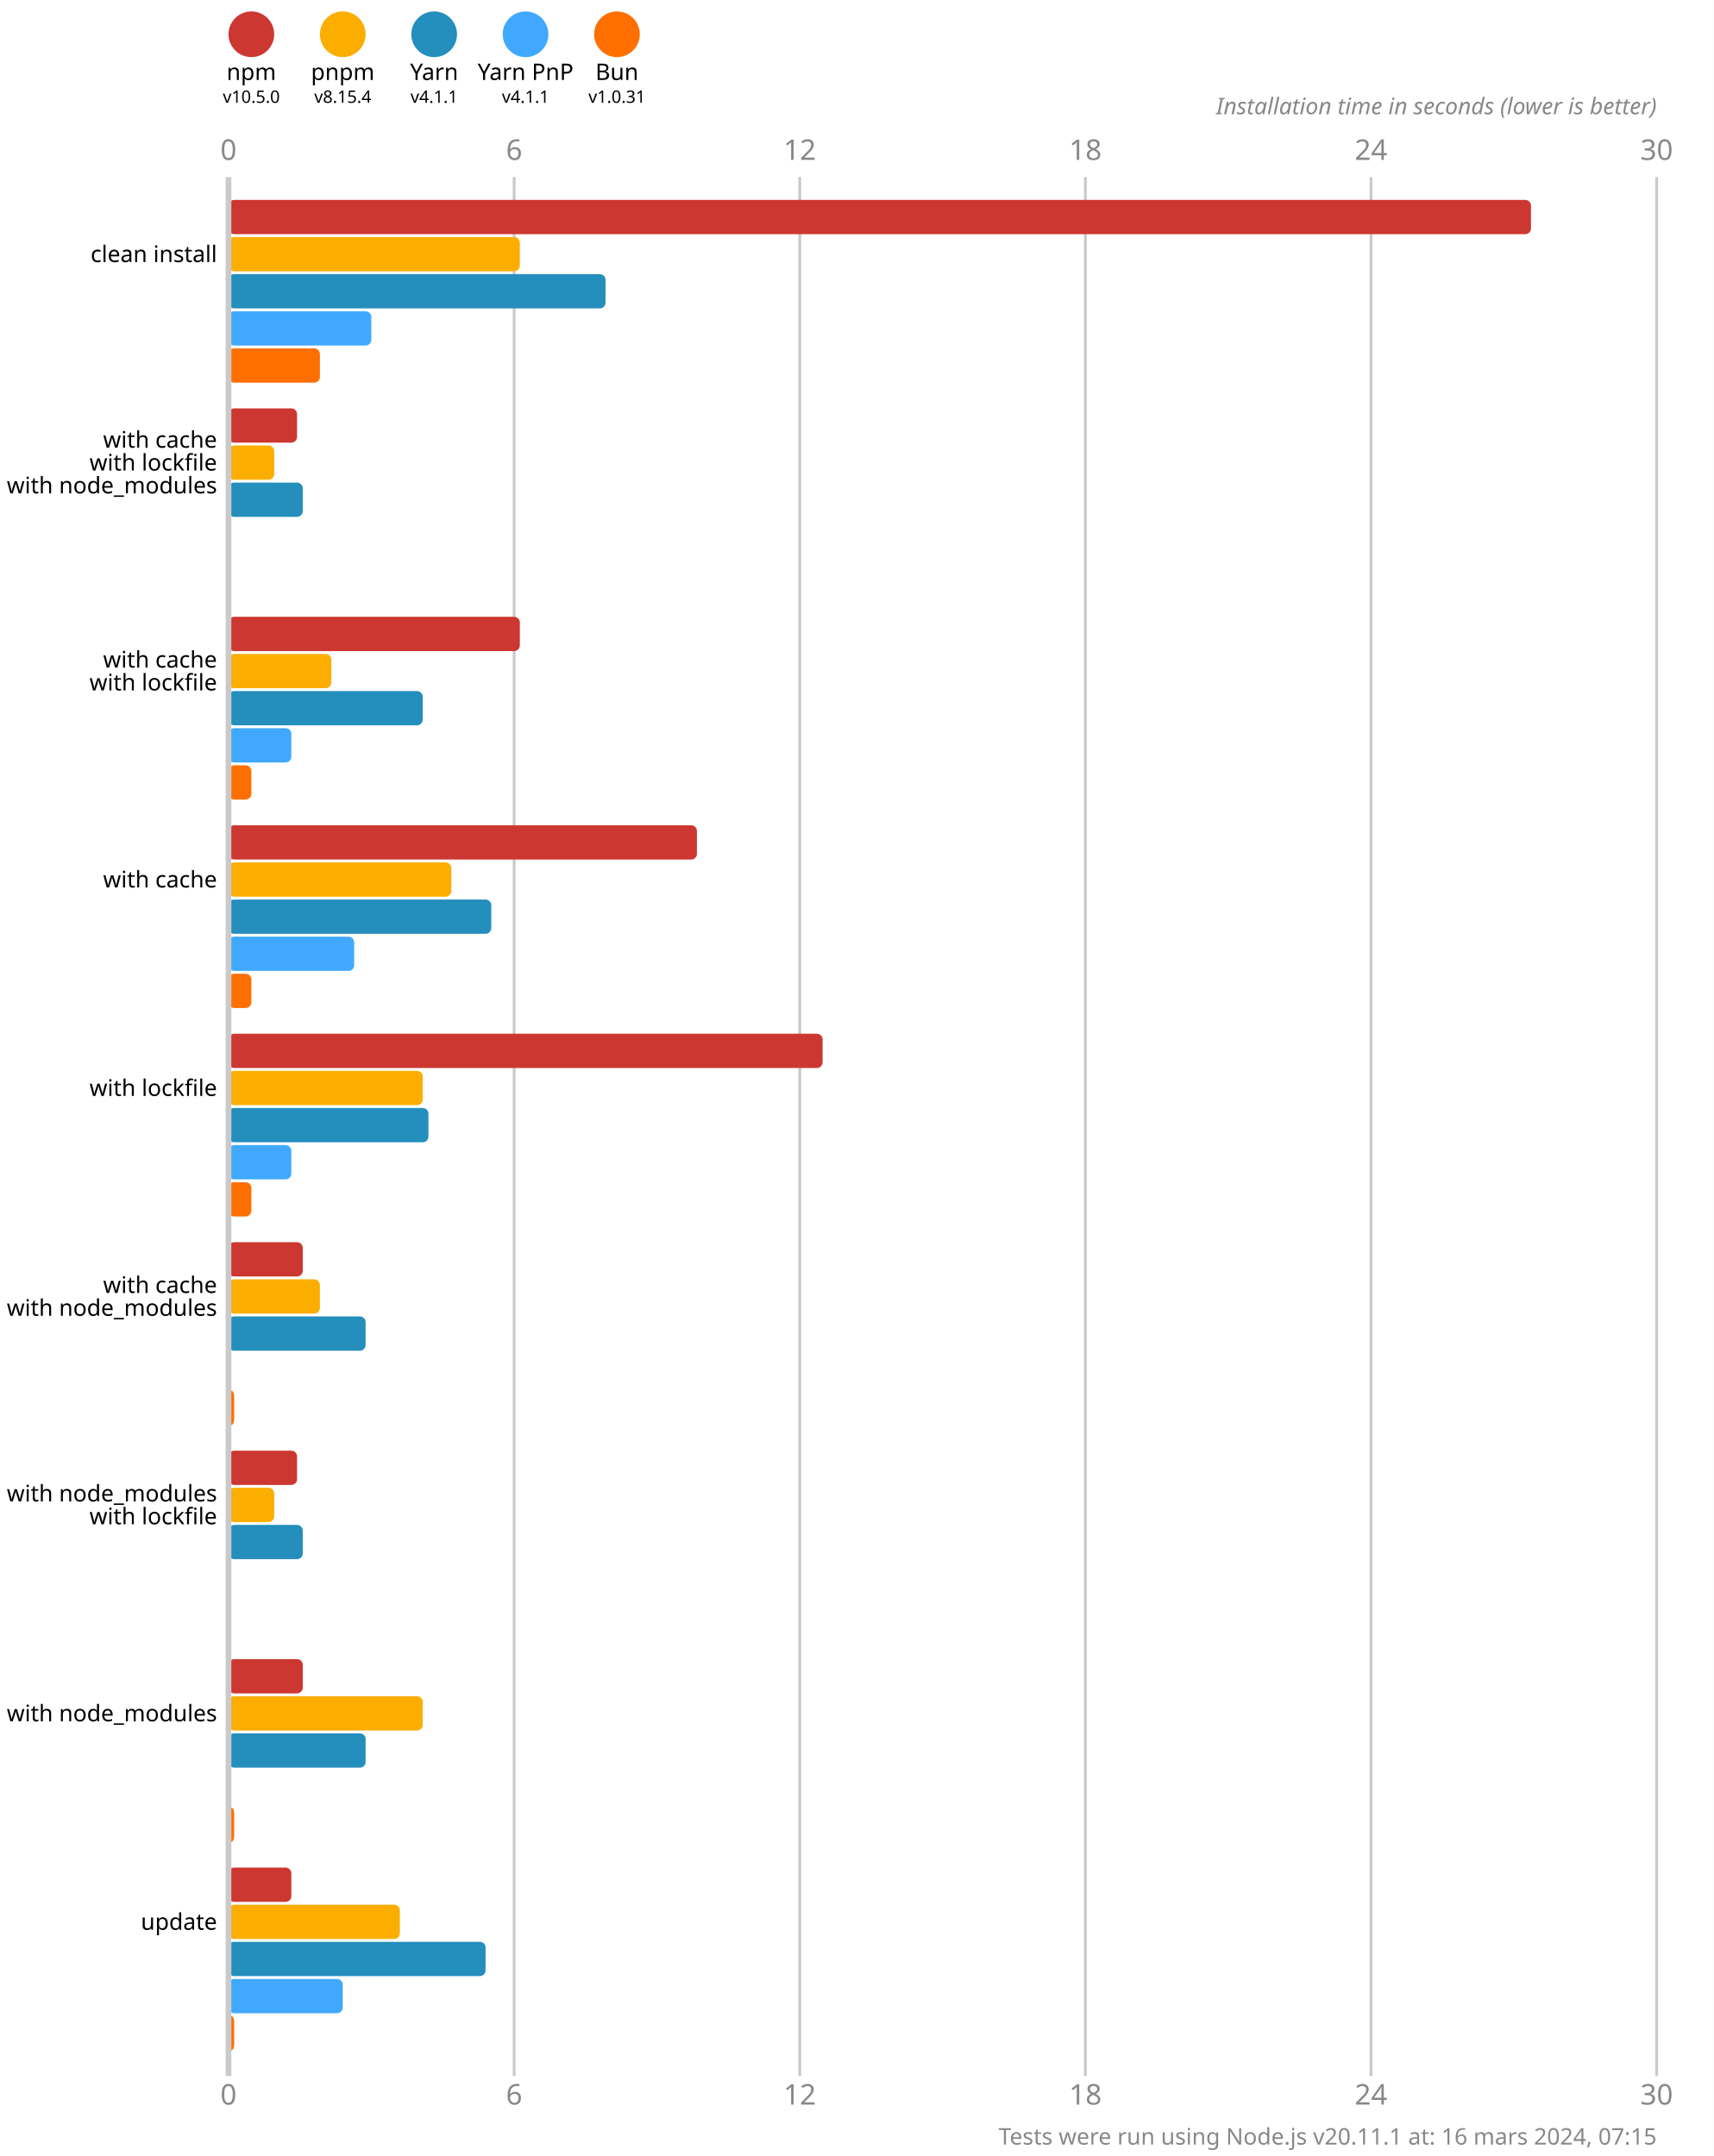
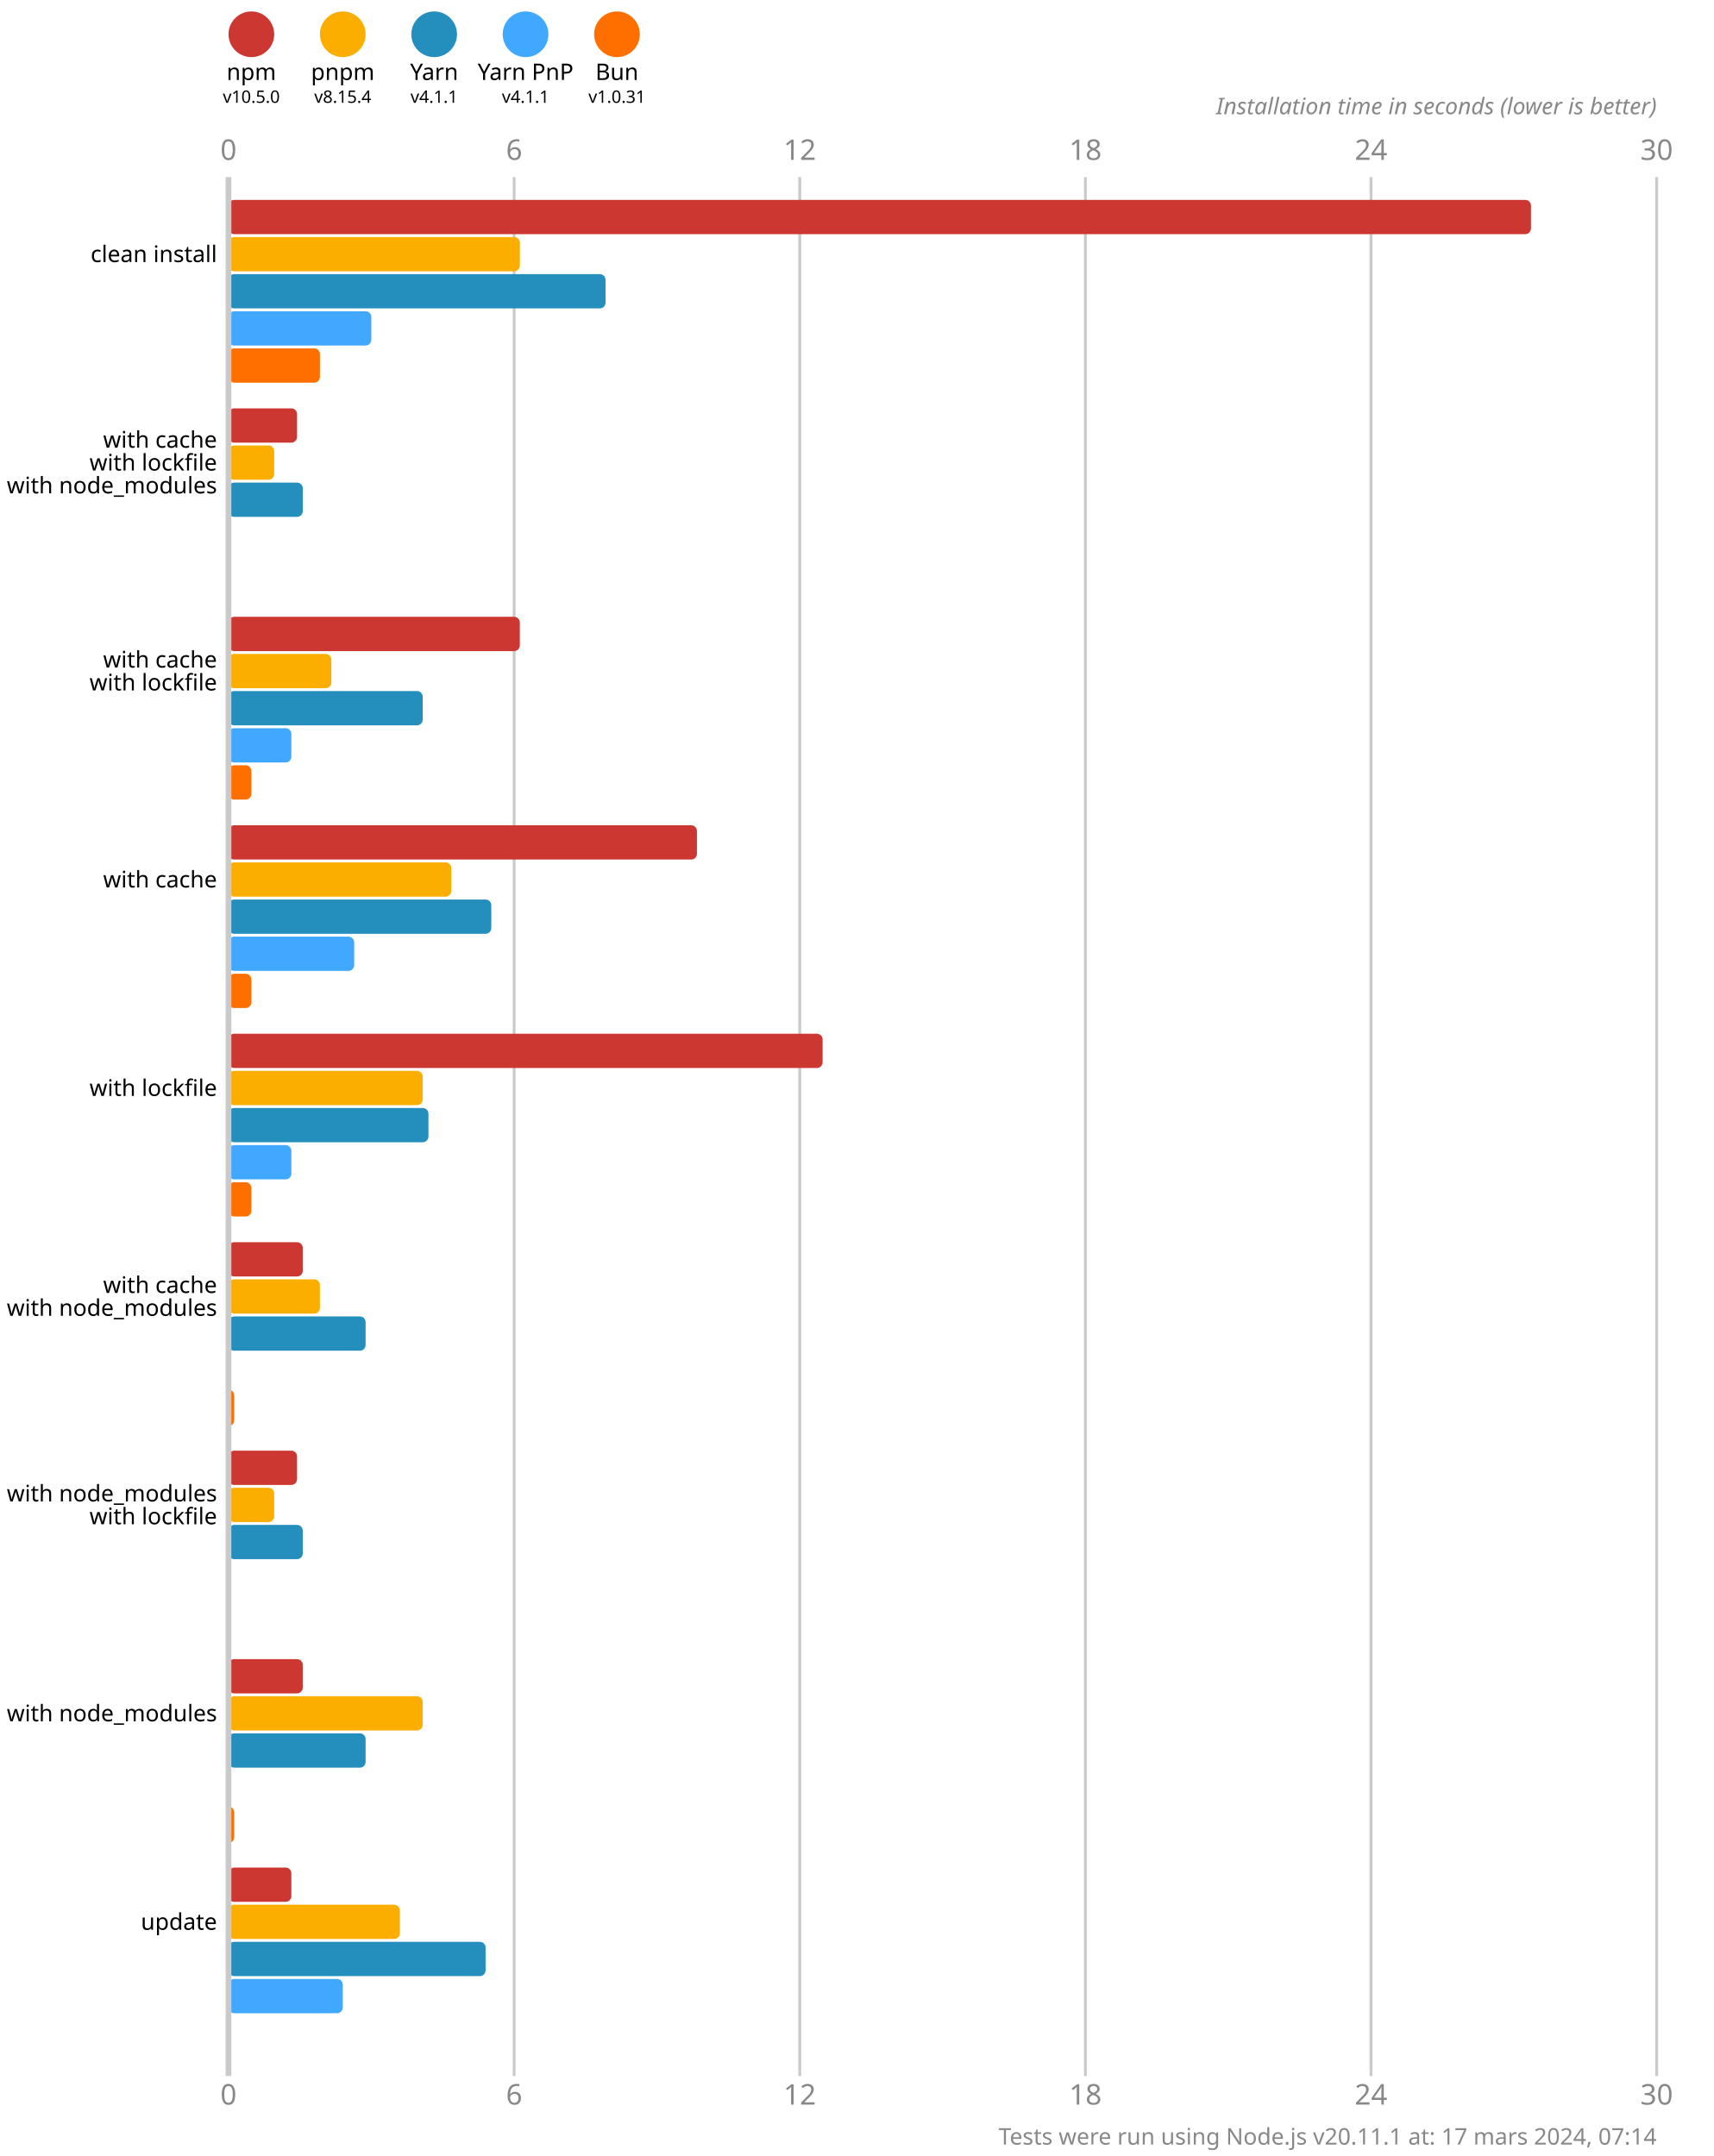
<svg xmlns="http://www.w3.org/2000/svg" version="1.1" viewBox="0 0 300 377.5">
  <style>
    .font { font-family: sans-serif; }
    .s3 { font-size: 3px; }
    .s4 { font-size: 4px; }
    .s5 { font-size: 5px; }
    .line { stroke: #cacaca; }
    .width { stroke-width: 0.5; }
    .text { fill: #888; }
  </style>
  <rect x="0" y="0" width="300" height="377.5" fill="#fff" />
  <circle cx="44" cy="6" r="4" fill="#cd3731" />
  <text x="44" y="14" class="font s4" text-anchor="middle">npm</text>
  <text x="44" y="18" class="font s3" text-anchor="middle">v10.5.0</text>
  <circle cx="60" cy="6" r="4" fill="#fbae00" />
  <text x="60" y="14" class="font s4" text-anchor="middle">pnpm</text>
  <text x="60" y="18" class="font s3" text-anchor="middle">v8.15.4</text>
  <circle cx="76" cy="6" r="4" fill="#248ebd" />
  <text x="76" y="14" class="font s4" text-anchor="middle">Yarn</text>
  <text x="76" y="18" class="font s3" text-anchor="middle">v4.1.1</text>
  <circle cx="92" cy="6" r="4" fill="#40a9ff" />
  <text x="92" y="14" class="font s4" text-anchor="middle">Yarn PnP</text>
  <text x="92" y="18" class="font s3" text-anchor="middle">v4.1.1</text>
  <circle cx="108" cy="6" r="4" fill="#ff6f00" />
  <text x="108" y="14" class="font s4" text-anchor="middle">Bun</text>
  <text x="108" y="18" class="font s3" text-anchor="middle">v1.0.31</text>
  <text x="40" y="28" class="font s5 text" text-anchor="middle">0</text>
  <text x="40" y="368.5" class="font s5 text" text-anchor="middle">0</text>
  <line x1="90" y1="31" x2="90" y2="363.5" class="line width" />
  <text x="90" y="28" class="font s5 text" text-anchor="middle">6</text>
  <text x="90" y="368.5" class="font s5 text" text-anchor="middle">6</text>
  <line x1="140" y1="31" x2="140" y2="363.5" class="line width" />
  <text x="140" y="28" class="font s5 text" text-anchor="middle">12</text>
  <text x="140" y="368.5" class="font s5 text" text-anchor="middle">12</text>
  <line x1="190" y1="31" x2="190" y2="363.5" class="line width" />
  <text x="190" y="28" class="font s5 text" text-anchor="middle">18</text>
  <text x="190" y="368.5" class="font s5 text" text-anchor="middle">18</text>
  <line x1="240" y1="31" x2="240" y2="363.5" class="line width" />
  <text x="240" y="28" class="font s5 text" text-anchor="middle">24</text>
  <text x="240" y="368.5" class="font s5 text" text-anchor="middle">24</text>
  <line x1="290" y1="31" x2="290" y2="363.5" class="line width" />
  <text x="290" y="28" class="font s5 text" text-anchor="middle">30</text>
  <text x="290" y="368.5" class="font s5 text" text-anchor="middle">30</text>
  <text x="290" y="20" class="font s4 text" font-style="italic" text-anchor="end">Installation time in seconds (lower is better)</text>
  <rect x="40" y="35" width="228" height="6" fill="#cd3731" rx="1" ry="1" />
  <rect x="40" y="41.5" width="51" height="6" fill="#fbae00" rx="1" ry="1" />
  <rect x="40" y="48" width="66" height="6" fill="#248ebd" rx="1" ry="1" />
  <rect x="40" y="54.5" width="25" height="6" fill="#40a9ff" rx="1" ry="1" />
  <rect x="40" y="61" width="16" height="6" fill="#ff6f00" rx="1" ry="1" />
  <rect x="40" y="71.5" width="12" height="6" fill="#cd3731" rx="1" ry="1" />
  <rect x="40" y="78" width="8" height="6" fill="#fbae00" rx="1" ry="1" />
  <rect x="40" y="84.5" width="13" height="6" fill="#248ebd" rx="1" ry="1" />
  <rect x="40" y="91" width="0" height="6" fill="#40a9ff" rx="1" ry="1" />
  <rect x="40" y="97.5" width="0" height="6" fill="#ff6f00" rx="1" ry="1" />
  <rect x="40" y="108" width="51" height="6" fill="#cd3731" rx="1" ry="1" />
  <rect x="40" y="114.5" width="18" height="6" fill="#fbae00" rx="1" ry="1" />
  <rect x="40" y="121" width="34" height="6" fill="#248ebd" rx="1" ry="1" />
  <rect x="40" y="127.5" width="11" height="6" fill="#40a9ff" rx="1" ry="1" />
  <rect x="40" y="134" width="4" height="6" fill="#ff6f00" rx="1" ry="1" />
  <rect x="40" y="144.5" width="82" height="6" fill="#cd3731" rx="1" ry="1" />
  <rect x="40" y="151" width="39" height="6" fill="#fbae00" rx="1" ry="1" />
  <rect x="40" y="157.5" width="46" height="6" fill="#248ebd" rx="1" ry="1" />
  <rect x="40" y="164" width="22" height="6" fill="#40a9ff" rx="1" ry="1" />
  <rect x="40" y="170.5" width="4" height="6" fill="#ff6f00" rx="1" ry="1" />
  <rect x="40" y="181" width="104" height="6" fill="#cd3731" rx="1" ry="1" />
  <rect x="40" y="187.5" width="34" height="6" fill="#fbae00" rx="1" ry="1" />
  <rect x="40" y="194" width="35" height="6" fill="#248ebd" rx="1" ry="1" />
  <rect x="40" y="200.5" width="11" height="6" fill="#40a9ff" rx="1" ry="1" />
  <rect x="40" y="207" width="4" height="6" fill="#ff6f00" rx="1" ry="1" />
  <rect x="40" y="217.5" width="13" height="6" fill="#cd3731" rx="1" ry="1" />
  <rect x="40" y="224" width="16" height="6" fill="#fbae00" rx="1" ry="1" />
  <rect x="40" y="230.5" width="24" height="6" fill="#248ebd" rx="1" ry="1" />
  <rect x="40" y="237" width="0" height="6" fill="#40a9ff" rx="1" ry="1" />
  <rect x="40" y="243.5" width="1" height="6" fill="#ff6f00" rx="1" ry="1" />
  <rect x="40" y="254" width="12" height="6" fill="#cd3731" rx="1" ry="1" />
  <rect x="40" y="260.5" width="8" height="6" fill="#fbae00" rx="1" ry="1" />
  <rect x="40" y="267" width="13" height="6" fill="#248ebd" rx="1" ry="1" />
  <rect x="40" y="273.5" width="0" height="6" fill="#40a9ff" rx="1" ry="1" />
  <rect x="40" y="280" width="0" height="6" fill="#ff6f00" rx="1" ry="1" />
  <rect x="40" y="290.5" width="13" height="6" fill="#cd3731" rx="1" ry="1" />
  <rect x="40" y="297" width="34" height="6" fill="#fbae00" rx="1" ry="1" />
  <rect x="40" y="303.5" width="24" height="6" fill="#248ebd" rx="1" ry="1" />
  <rect x="40" y="310" width="0" height="6" fill="#40a9ff" rx="1" ry="1" />
  <rect x="40" y="316.5" width="1" height="6" fill="#ff6f00" rx="1" ry="1" />
  <rect x="40" y="327" width="11" height="6" fill="#cd3731" rx="1" ry="1" />
  <rect x="40" y="333.5" width="30" height="6" fill="#fbae00" rx="1" ry="1" />
  <rect x="40" y="340" width="45" height="6" fill="#248ebd" rx="1" ry="1" />
  <rect x="40" y="346.5" width="20" height="6" fill="#40a9ff" rx="1" ry="1" />
-   <rect x="40" y="353" width="1" height="6" fill="#ff6f00" rx="1" ry="1" />
+   <rect x="40" y="353" width="0" height="6" fill="#ff6f00" rx="1" ry="1" />
  <line x1="40" y1="31" x2="40" y2="363.5" class="line" />
  <text x="38" y="44.5" class="font s4" dominant-baseline="middle" text-anchor="end">clean install</text>
  <text x="38" y="77" class="font s4" dominant-baseline="middle" text-anchor="end">with cache</text>
  <text x="38" y="81" class="font s4" dominant-baseline="middle" text-anchor="end">with lockfile</text>
  <text x="38" y="85" class="font s4" dominant-baseline="middle" text-anchor="end">with node_modules</text>
  <text x="38" y="115.5" class="font s4" dominant-baseline="middle" text-anchor="end">with cache</text>
  <text x="38" y="119.5" class="font s4" dominant-baseline="middle" text-anchor="end">with lockfile</text>
  <text x="38" y="154" class="font s4" dominant-baseline="middle" text-anchor="end">with cache</text>
  <text x="38" y="190.5" class="font s4" dominant-baseline="middle" text-anchor="end">with lockfile</text>
  <text x="38" y="225" class="font s4" dominant-baseline="middle" text-anchor="end">with cache</text>
  <text x="38" y="229" class="font s4" dominant-baseline="middle" text-anchor="end">with node_modules</text>
  <text x="38" y="261.5" class="font s4" dominant-baseline="middle" text-anchor="end">with node_modules</text>
  <text x="38" y="265.5" class="font s4" dominant-baseline="middle" text-anchor="end">with lockfile</text>
  <text x="38" y="300" class="font s4" dominant-baseline="middle" text-anchor="end">with node_modules</text>
  <text x="38" y="336.5" class="font s4" dominant-baseline="middle" text-anchor="end">update</text>
-   <text x="290" y="375.5" class="font s4 text" text-anchor="end">Tests were run using Node.js v20.11.1 at: 16 mars 2024, 07:15</text>
+   <text x="290" y="375.5" class="font s4 text" text-anchor="end">Tests were run using Node.js v20.11.1 at: 17 mars 2024, 07:14</text>
</svg>
